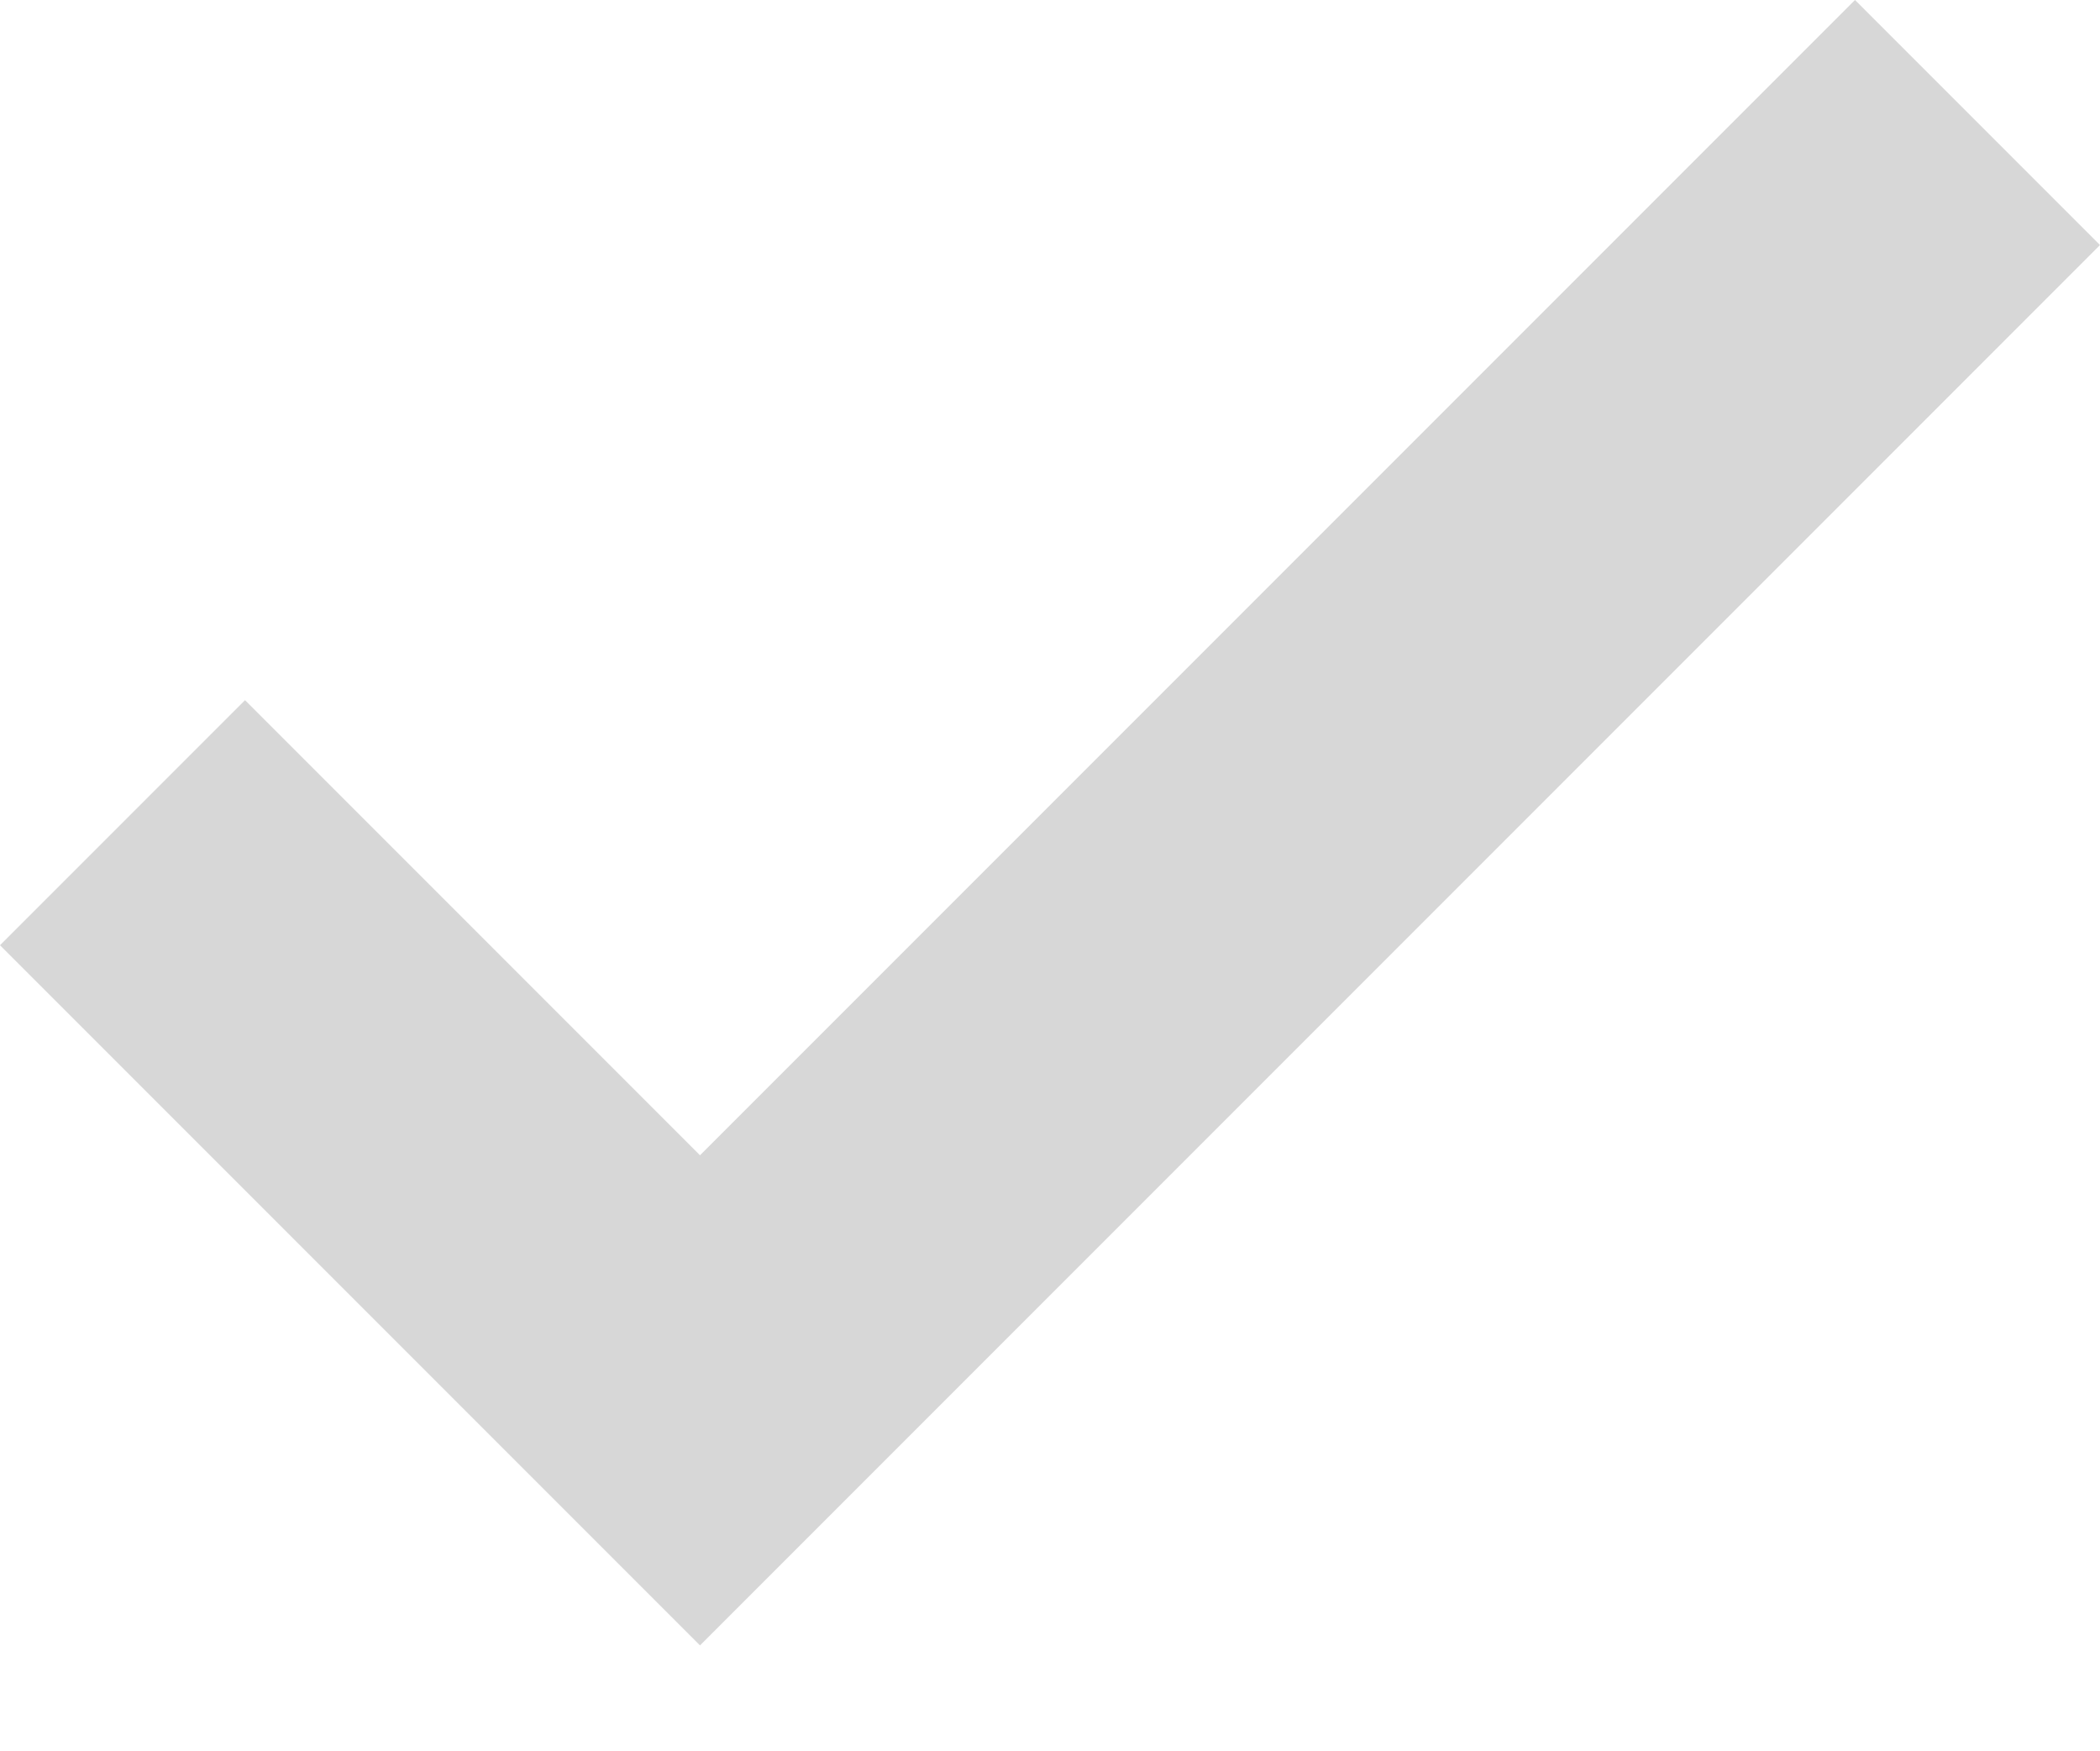
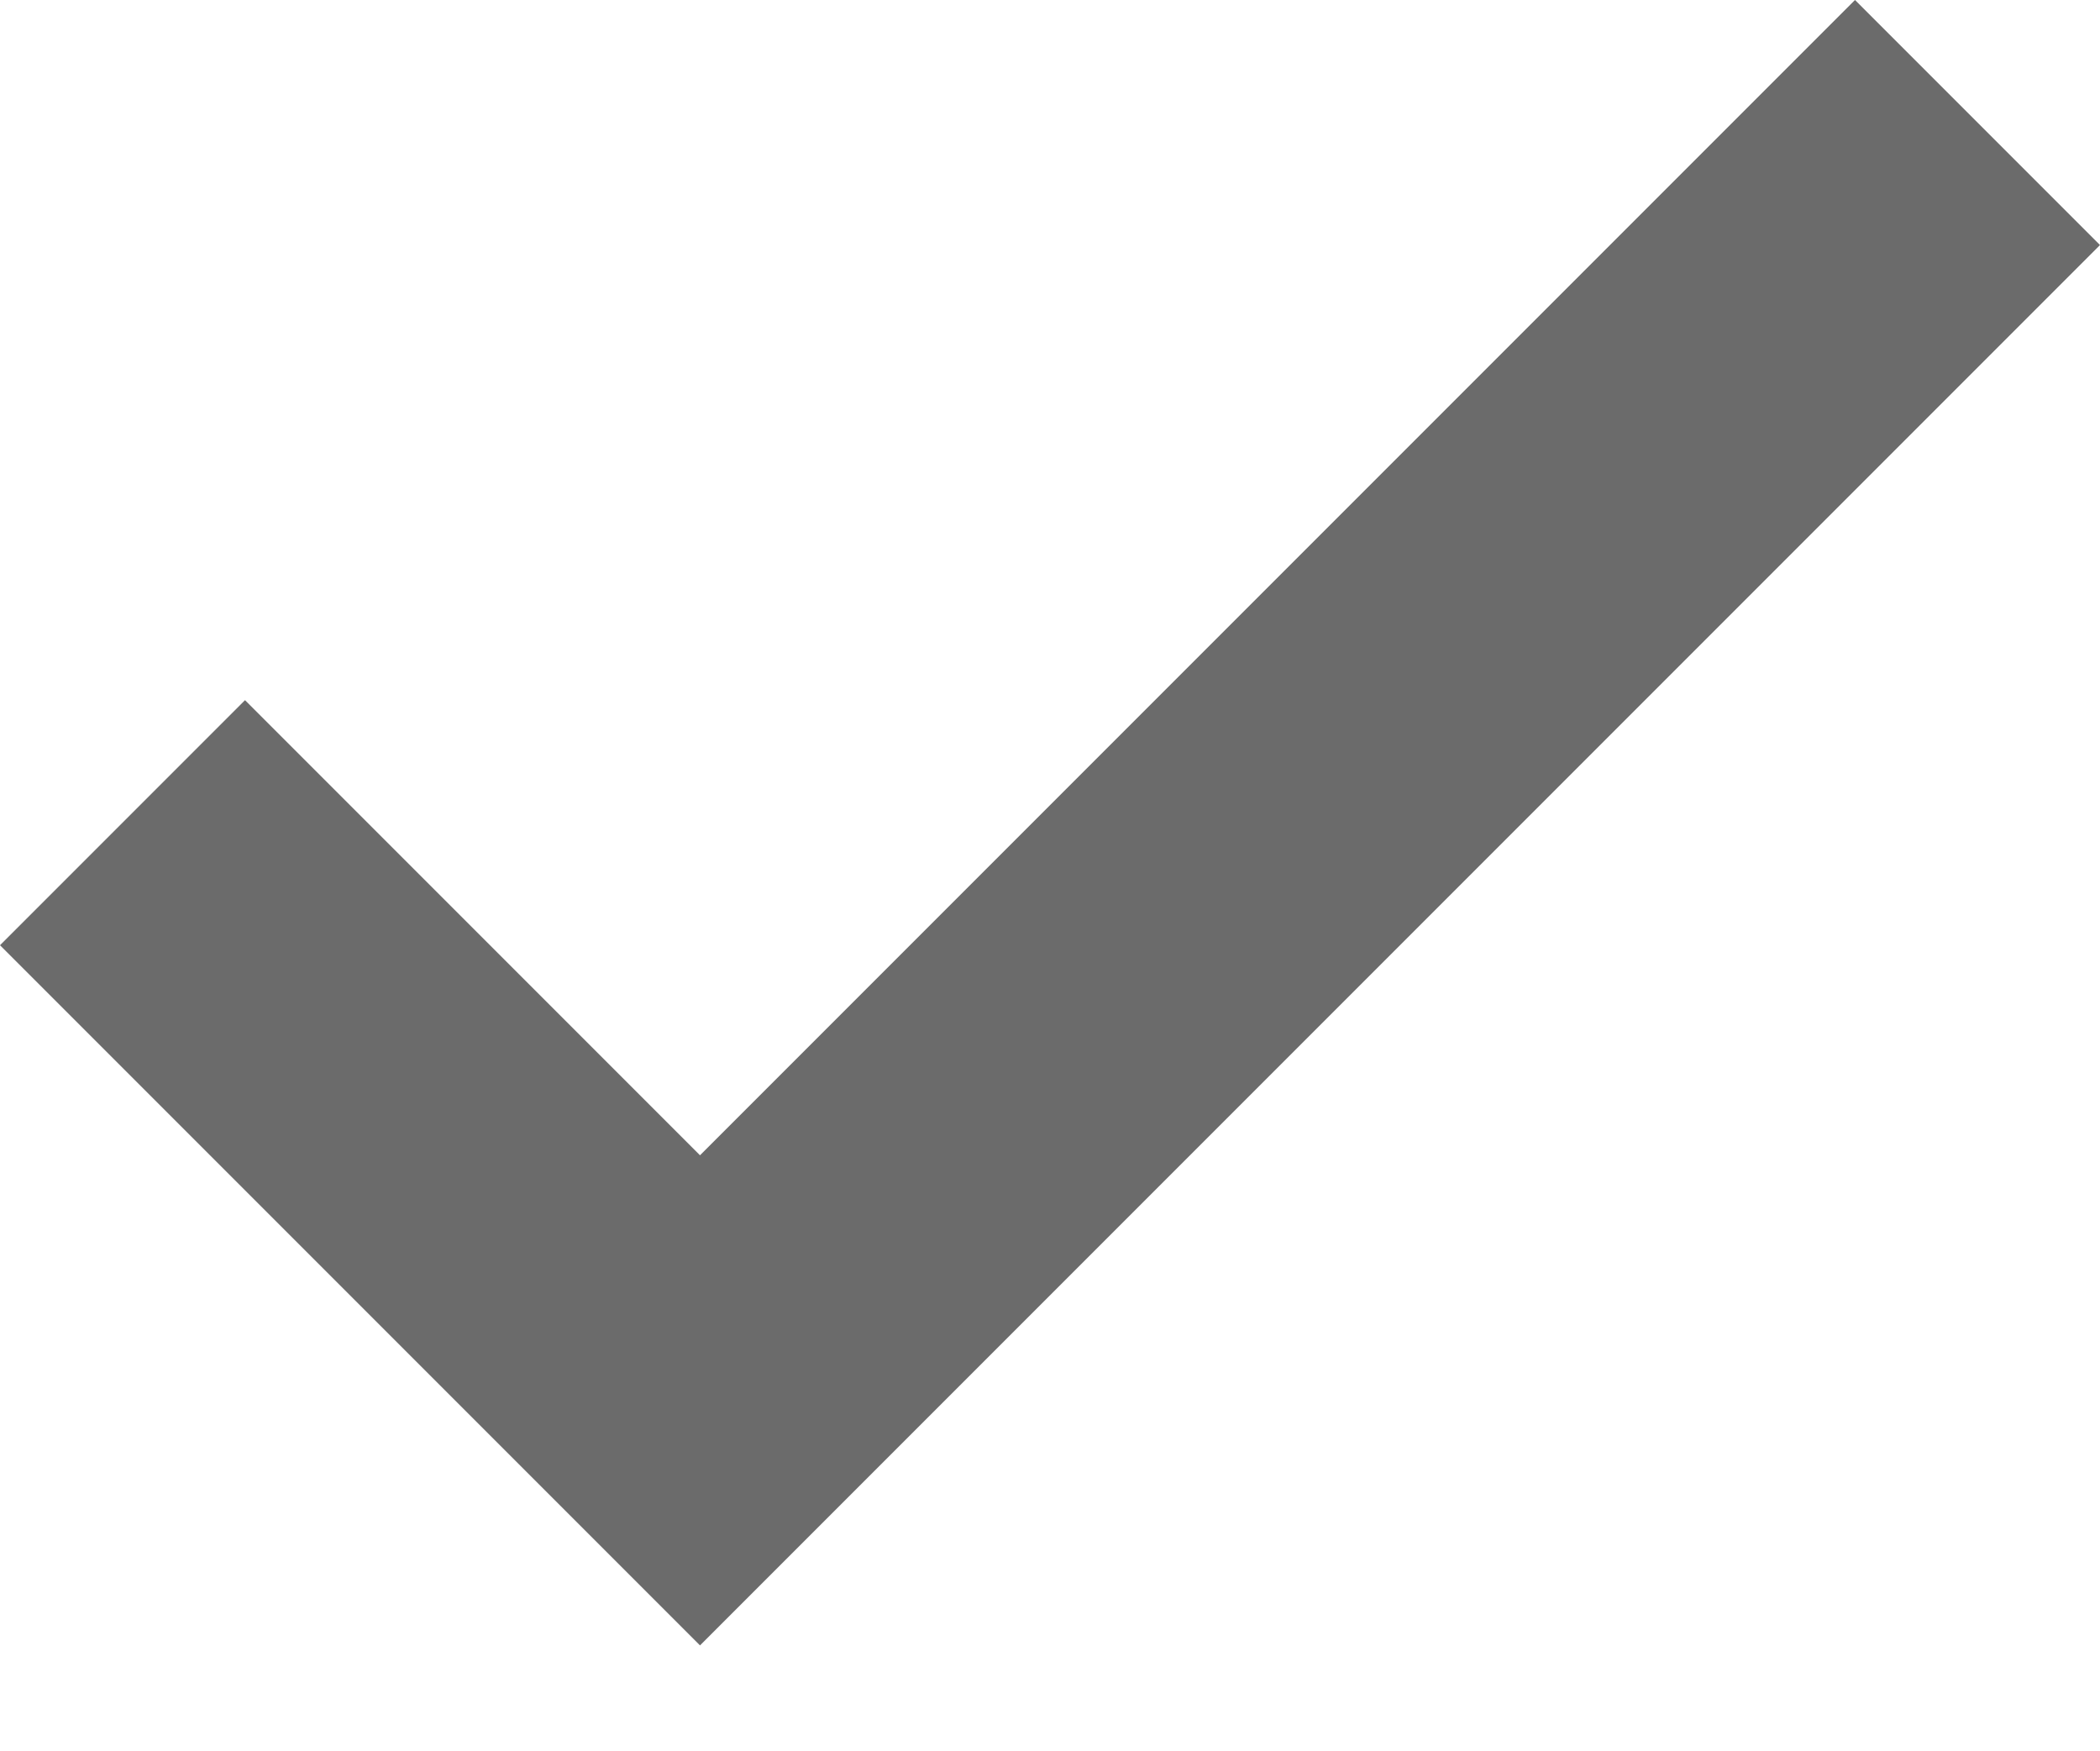
<svg xmlns="http://www.w3.org/2000/svg" width="12" height="10" viewBox="0 0 12 10" fill="none">
-   <path d="M4 9.4L0 5.4L1.4 4L4 6.6L10.6 0L12 1.4L4 9.4Z" fill="#D7D7D7" />
+   <path d="M4 9.4L0 5.4L1.4 4L4 6.6L10.6 0L12 1.4L4 9.4Z" fill="#6B6B6B" />
</svg>
